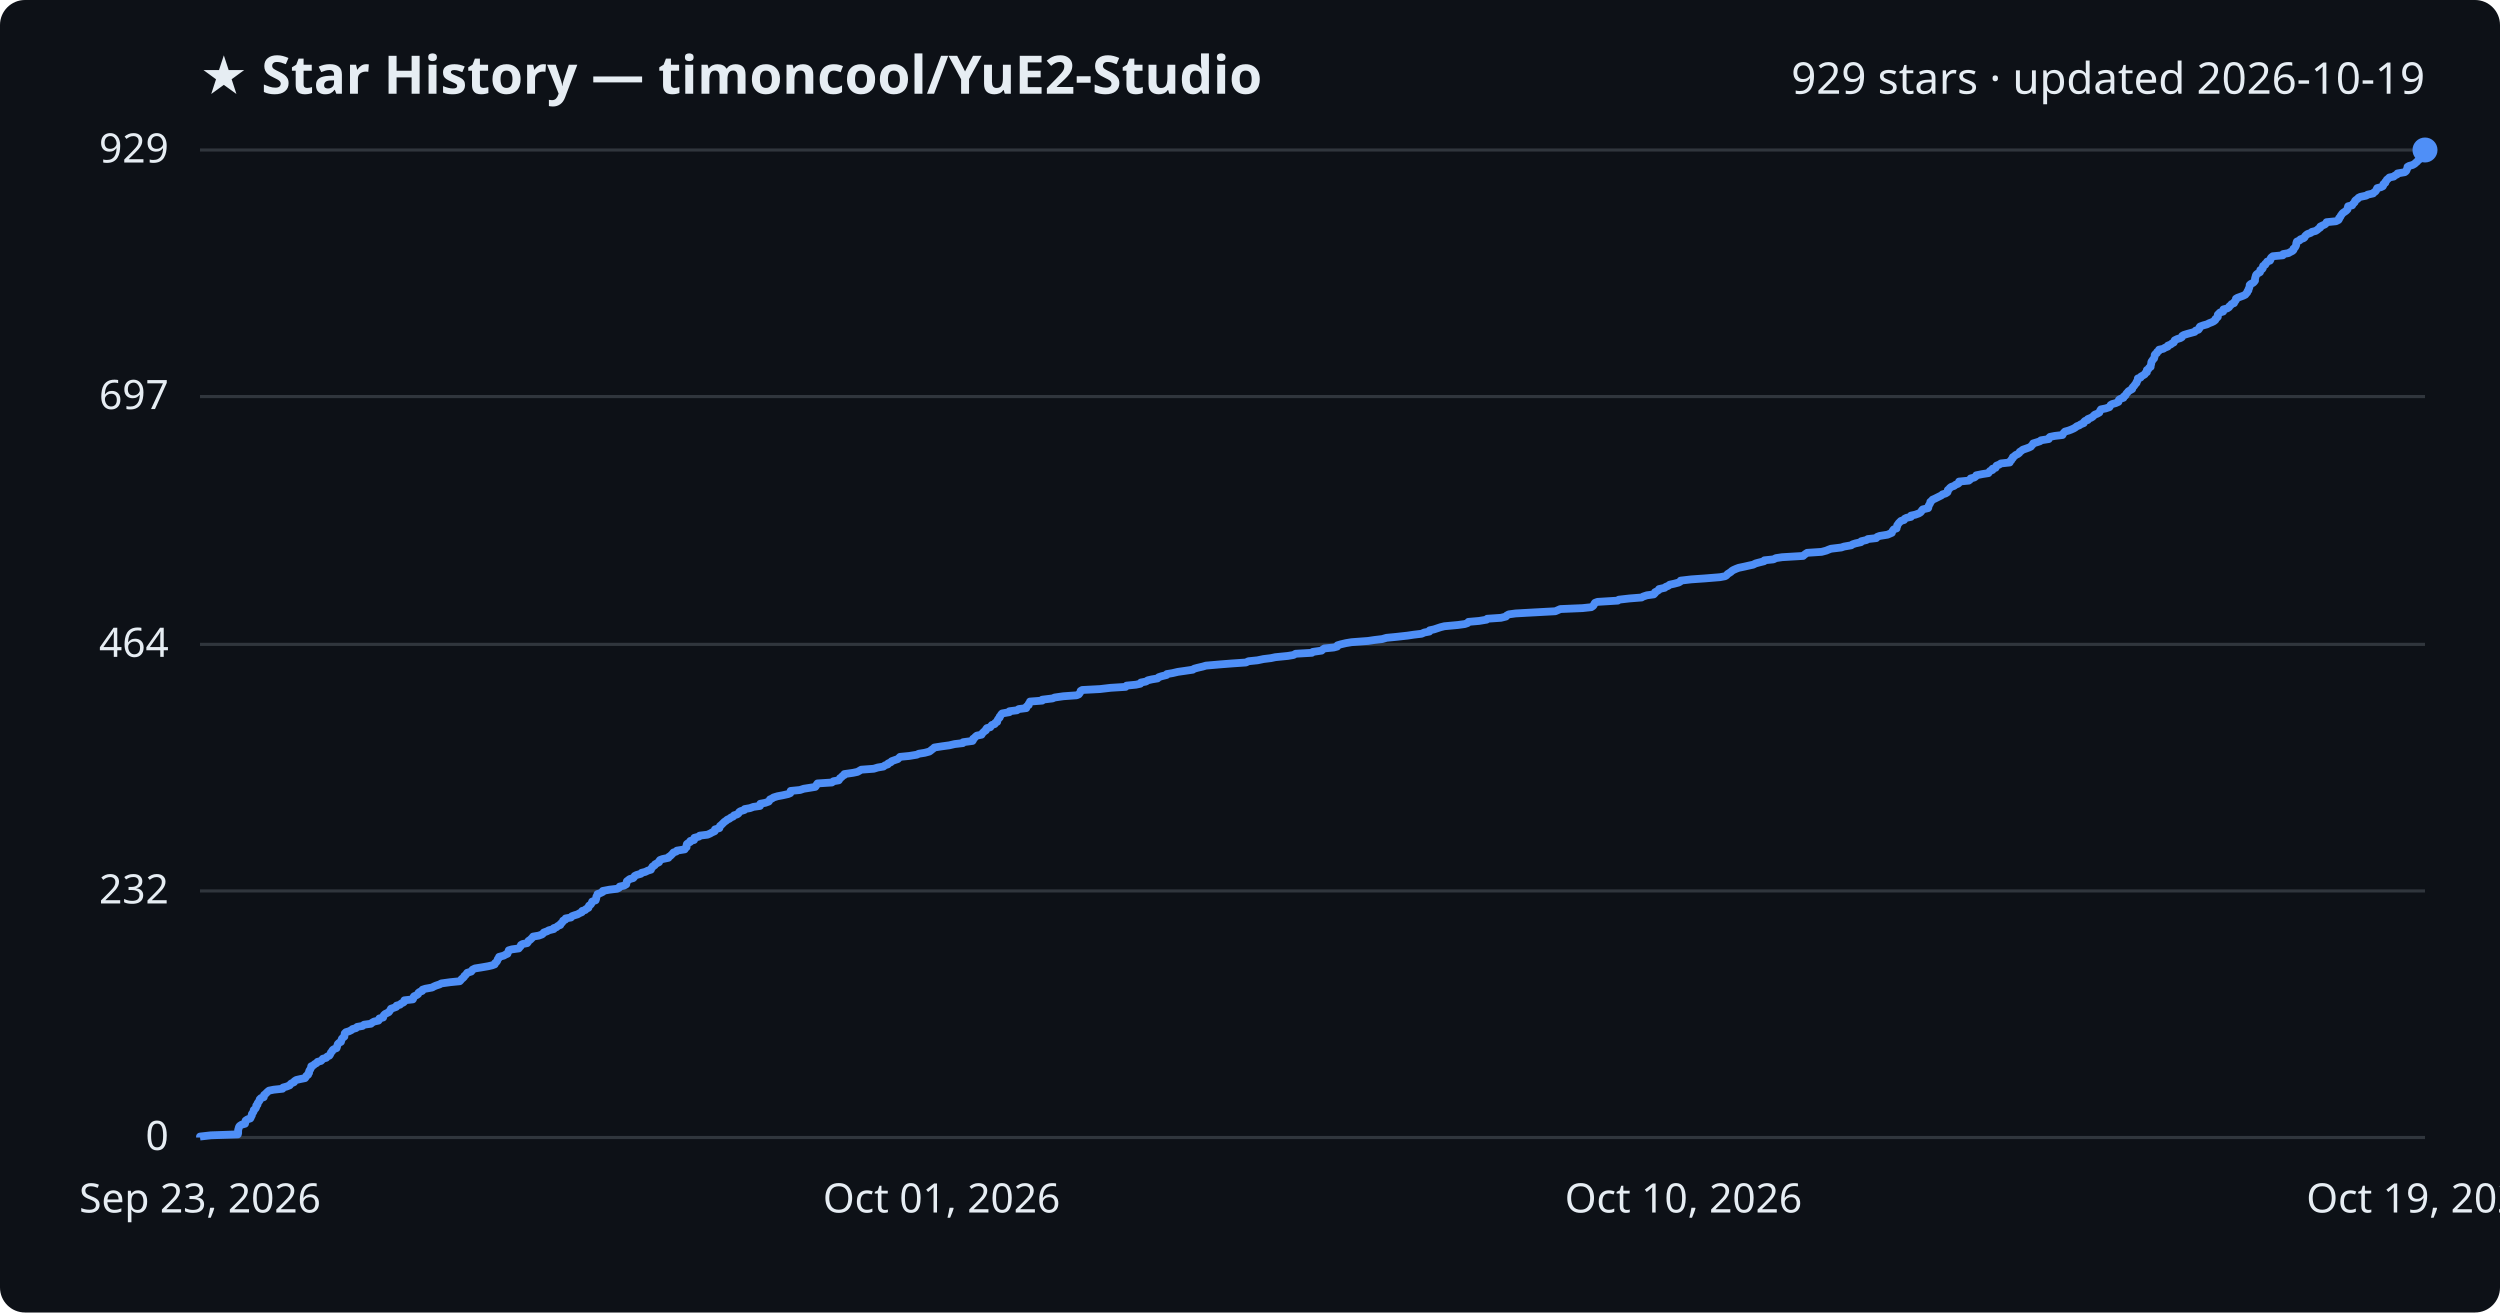
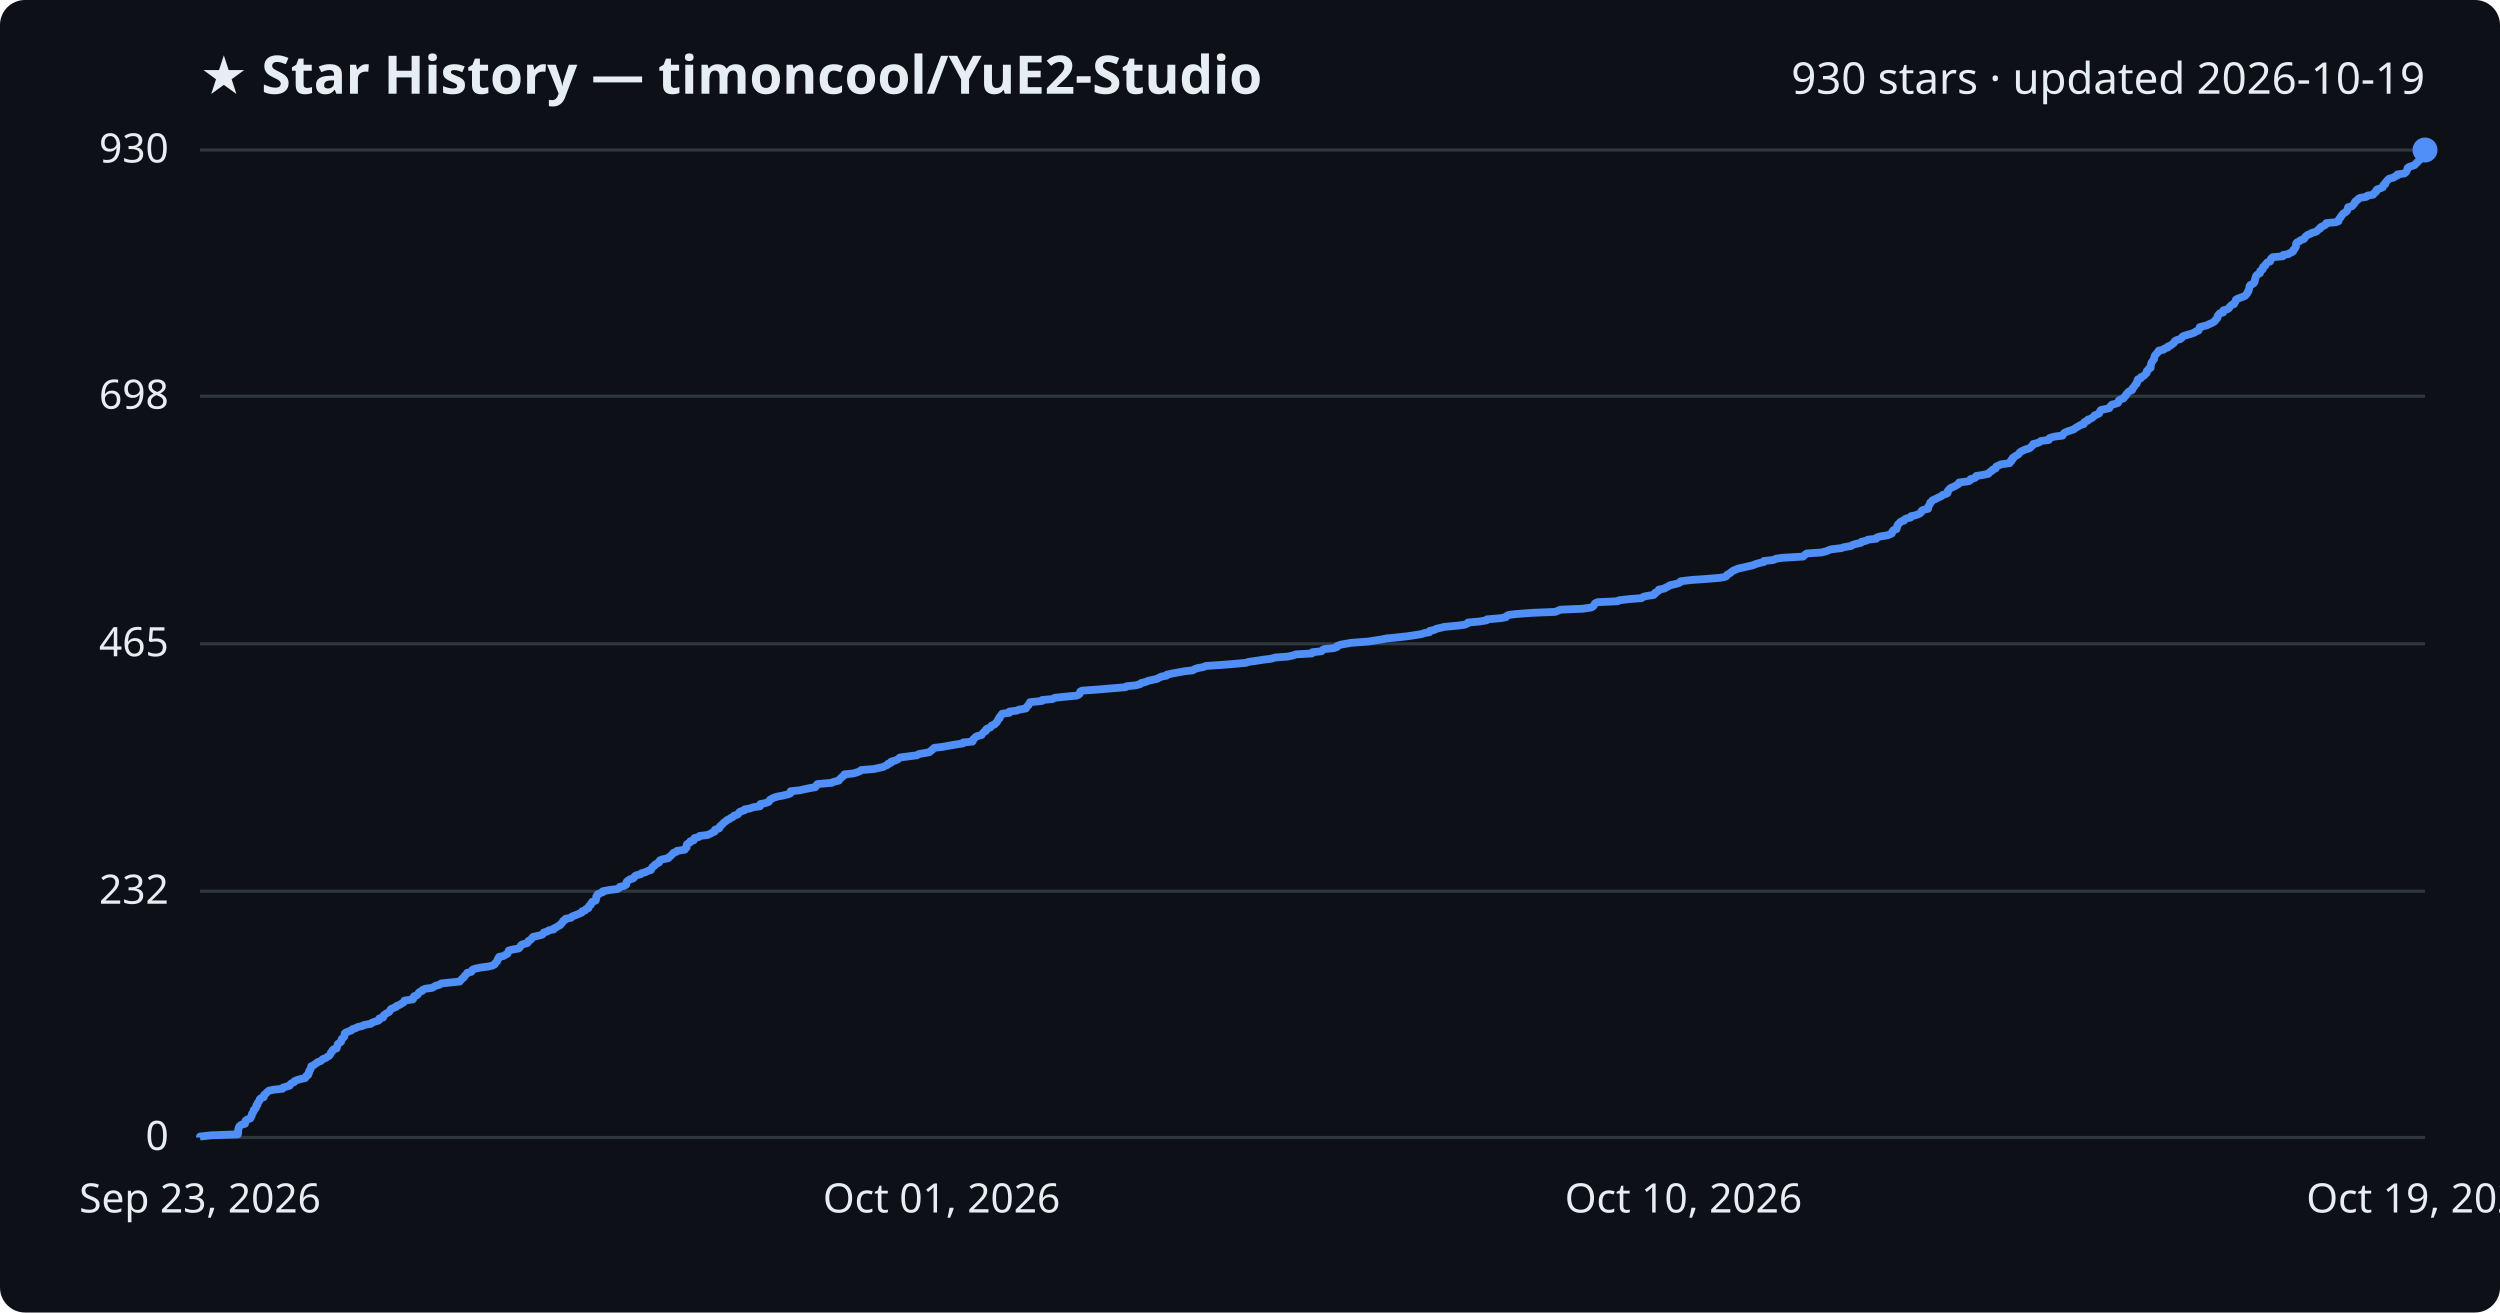
<svg xmlns="http://www.w3.org/2000/svg" viewBox="0 0 800 420" font-family="Segoe UI, sans-serif">
  <rect width="800" height="420" fill="#0d1117" rx="8" />
  <text x="64" y="30" fill="#e6edf3" font-size="17" font-weight="700">★ Star History — timoncool/YuE2-Studio</text>
-   <text x="776" y="30" fill="#e6edf3" font-size="14" text-anchor="end">929 stars · updated 2026-10-19</text>
+   <text x="776" y="30" fill="#e6edf3" font-size="14" text-anchor="end">930 stars · updated 2026-10-19</text>
  <line x1="64" y1="364.0" x2="776" y2="364.0" stroke="#30363d" stroke-width="1" />
  <text x="54" y="368.0" fill="#e6edf3" font-size="13" text-anchor="end">0</text>
-   <line x1="64" y1="285.1" x2="776" y2="285.1" stroke="#30363d" stroke-width="1" />
-   <text x="54" y="289.1" fill="#e6edf3" font-size="13" text-anchor="end">232</text>
-   <line x1="64" y1="206.2" x2="776" y2="206.2" stroke="#30363d" stroke-width="1" />
-   <text x="54" y="210.2" fill="#e6edf3" font-size="13" text-anchor="end">464</text>
-   <line x1="64" y1="126.9" x2="776" y2="126.9" stroke="#30363d" stroke-width="1" />
-   <text x="54" y="130.9" fill="#e6edf3" font-size="13" text-anchor="end">697</text>
+   <line x1="64" y1="285.2" x2="776" y2="285.2" stroke="#30363d" stroke-width="1" />
+   <text x="54" y="289.2" fill="#e6edf3" font-size="13" text-anchor="end">232</text>
+   <line x1="64" y1="206.0" x2="776" y2="206.0" stroke="#30363d" stroke-width="1" />
+   <text x="54" y="210.0" fill="#e6edf3" font-size="13" text-anchor="end">465</text>
+   <line x1="64" y1="126.8" x2="776" y2="126.8" stroke="#30363d" stroke-width="1" />
+   <text x="54" y="130.8" fill="#e6edf3" font-size="13" text-anchor="end">698</text>
  <line x1="64" y1="48.0" x2="776" y2="48.0" stroke="#30363d" stroke-width="1" />
-   <text x="54" y="52.0" fill="#e6edf3" font-size="13" text-anchor="end">929</text>
-   <path d="M64.0,364.0 L64.0,363.7 L67.5,363.3 L76.1,363.0 L76.2,362.6 L76.2,362.3 L76.2,362.0 L76.2,361.6 L76.3,361.3 L76.4,360.9 L76.5,360.6 L76.7,360.3 L77.3,359.9 L78.4,359.6 L78.5,359.2 L78.5,358.9 L78.6,358.6 L79.2,358.2 L80.1,357.9 L80.3,357.5 L80.4,357.2 L80.6,356.9 L80.6,356.5 L80.8,356.2 L81.1,355.8 L81.2,355.5 L81.2,355.2 L81.7,354.8 L81.9,354.5 L82.0,354.1 L82.0,353.8 L82.4,353.5 L82.4,353.1 L82.6,352.8 L82.9,352.4 L83.1,352.1 L83.1,351.8 L83.5,351.4 L84.4,351.1 L84.5,350.7 L84.5,350.4 L84.9,350.1 L85.3,349.7 L85.6,349.4 L86.1,349.0 L87.6,348.7 L90.4,348.4 L90.6,348.0 L91.7,347.7 L92.7,347.3 L92.9,347.0 L93.2,346.7 L94.1,346.3 L94.2,346.0 L94.8,345.6 L96.1,345.3 L97.6,345.0 L97.9,344.6 L98.0,344.3 L98.6,343.9 L98.6,343.6 L98.9,343.3 L98.9,342.9 L99.0,342.6 L99.3,342.2 L99.4,341.9 L99.6,341.6 L99.6,341.2 L100.3,340.9 L100.7,340.5 L101.3,340.2 L101.6,339.8 L102.7,339.5 L103.0,339.2 L103.3,338.8 L104.4,338.5 L104.7,338.1 L105.4,337.8 L105.6,337.5 L105.8,337.1 L105.9,336.8 L106.3,336.4 L106.4,336.1 L106.7,335.8 L107.7,335.4 L107.8,335.1 L107.9,334.7 L108.0,334.4 L108.1,334.1 L108.5,333.7 L109.1,333.4 L109.2,333.0 L109.3,332.7 L109.4,332.4 L109.8,332.0 L110.2,331.7 L110.2,331.3 L110.3,331.0 L110.3,330.7 L110.7,330.3 L111.7,330.0 L112.5,329.6 L112.8,329.3 L113.9,329.0 L114.3,328.6 L116.0,328.3 L116.5,327.9 L118.7,327.6 L119.0,327.3 L119.7,326.9 L121.1,326.6 L121.4,326.2 L121.4,325.9 L122.6,325.6 L122.7,325.2 L122.8,324.9 L123.2,324.5 L123.8,324.2 L124.4,323.9 L124.7,323.5 L124.9,323.2 L125.1,322.8 L126.0,322.5 L126.8,322.2 L126.9,321.8 L128.0,321.5 L128.4,321.1 L129.1,320.8 L129.4,320.5 L129.4,320.1 L132.1,319.8 L132.3,319.4 L132.3,319.1 L132.5,318.8 L133.4,318.4 L133.8,318.1 L133.9,317.7 L134.3,317.4 L135.1,317.1 L135.2,316.7 L136.1,316.4 L138.3,316.0 L138.8,315.7 L139.5,315.4 L140.7,315.0 L141.2,314.7 L144.1,314.3 L147.1,314.0 L147.4,313.7 L147.7,313.3 L148.1,313.0 L148.5,312.6 L148.6,312.3 L149.0,312.0 L149.3,311.6 L149.5,311.3 L150.8,310.9 L151.0,310.6 L151.2,310.3 L152.0,309.9 L153.9,309.6 L156.2,309.2 L157.5,308.9 L158.3,308.6 L158.4,308.2 L158.8,307.9 L159.1,307.5 L159.2,307.2 L159.3,306.9 L159.7,306.5 L159.7,306.2 L161.2,305.8 L161.7,305.5 L162.4,305.2 L162.5,304.8 L162.7,304.5 L162.8,304.1 L163.8,303.8 L166.0,303.5 L166.3,303.1 L166.6,302.8 L166.7,302.4 L167.2,302.1 L168.7,301.8 L169.0,301.4 L169.1,301.1 L169.7,300.7 L170.0,300.4 L170.3,300.1 L170.6,299.7 L172.4,299.4 L173.5,299.0 L173.8,298.7 L174.0,298.4 L175.1,298.0 L175.6,297.7 L177.2,297.3 L177.2,297.0 L178.1,296.7 L178.5,296.3 L179.3,296.0 L179.4,295.6 L179.8,295.3 L180.1,294.9 L180.2,294.6 L180.9,294.3 L181.0,293.9 L182.7,293.6 L183.0,293.2 L183.8,292.9 L184.8,292.6 L185.5,292.2 L186.2,291.9 L186.3,291.5 L187.3,291.2 L187.5,290.9 L188.3,290.5 L188.3,290.2 L188.5,289.8 L189.0,289.5 L189.2,289.2 L189.4,288.8 L189.5,288.5 L190.6,288.1 L190.7,287.8 L190.8,287.5 L190.8,287.1 L190.9,286.8 L191.2,286.4 L191.2,286.1 L192.1,285.8 L192.9,285.4 L192.9,285.1 L195.0,284.7 L197.5,284.4 L198.1,284.1 L198.3,283.7 L199.7,283.4 L200.4,283.0 L200.4,282.7 L200.5,282.4 L200.6,282.0 L201.0,281.7 L201.5,281.3 L202.6,281.0 L202.9,280.7 L203.1,280.3 L203.7,280.0 L205.1,279.6 L205.3,279.3 L206.5,279.0 L207.3,278.6 L208.3,278.3 L208.4,277.9 L208.7,277.6 L208.8,277.3 L209.5,276.9 L209.6,276.6 L210.3,276.2 L210.9,275.9 L210.9,275.6 L211.2,275.2 L212.0,274.9 L213.9,274.5 L214.0,274.2 L214.5,273.9 L214.9,273.5 L215.2,273.2 L215.5,272.8 L216.4,272.5 L216.6,272.2 L219.1,271.8 L219.2,271.5 L219.7,271.1 L219.7,270.8 L219.7,270.5 L219.8,270.1 L220.2,269.8 L220.9,269.4 L220.9,269.1 L222.1,268.8 L222.1,268.4 L222.2,268.1 L223.7,267.7 L223.9,267.4 L226.4,267.1 L227.3,266.7 L227.8,266.4 L228.7,266.0 L228.7,265.7 L228.8,265.4 L230.2,265.0 L230.3,264.7 L230.4,264.3 L230.8,264.0 L231.1,263.7 L231.5,263.3 L231.8,263.0 L232.4,262.6 L232.7,262.3 L233.4,262.0 L233.9,261.6 L234.6,261.3 L234.9,260.9 L235.9,260.6 L236.3,260.3 L236.5,259.9 L236.9,259.6 L238.2,259.2 L238.3,258.9 L240.0,258.6 L241.1,258.2 L243.2,257.9 L243.3,257.5 L243.3,257.2 L244.9,256.9 L246.0,256.5 L246.2,256.2 L246.4,255.8 L247.1,255.5 L247.5,255.2 L248.8,254.8 L250.4,254.5 L252.2,254.1 L252.9,253.8 L253.0,253.5 L253.0,253.1 L256.0,252.8 L257.2,252.4 L259.1,252.1 L260.9,251.8 L261.2,251.4 L261.3,251.1 L261.6,250.7 L266.2,250.4 L266.7,250.0 L268.4,249.7 L268.6,249.4 L268.8,249.0 L269.3,248.7 L269.6,248.3 L270.2,248.0 L270.2,247.7 L273.0,247.3 L274.4,247.0 L275.1,246.6 L275.6,246.3 L279.6,246.0 L280.9,245.6 L282.7,245.3 L283.2,244.9 L284.1,244.6 L284.2,244.3 L285.1,243.9 L285.3,243.6 L286.4,243.2 L287.3,242.9 L287.6,242.6 L288.0,242.2 L291.0,241.9 L293.4,241.5 L294.0,241.2 L295.9,240.9 L297.4,240.5 L297.8,240.2 L298.3,239.8 L298.7,239.5 L299.0,239.2 L301.6,238.8 L303.8,238.5 L305.5,238.1 L308.1,237.8 L308.2,237.5 L311.2,237.1 L311.4,236.8 L311.4,236.4 L311.9,236.1 L312.1,235.8 L312.6,235.4 L314.1,235.1 L314.3,234.7 L314.6,234.4 L314.9,234.1 L315.5,233.7 L315.5,233.4 L315.8,233.0 L316.9,232.7 L317.1,232.4 L317.4,232.0 L318.3,231.7 L318.5,231.3 L319.1,231.0 L319.1,230.7 L319.3,230.3 L319.5,230.0 L319.9,229.6 L319.9,229.3 L320.2,229.0 L320.4,228.6 L320.7,228.3 L323.0,227.9 L323.0,227.6 L325.4,227.3 L326.0,226.9 L328.4,226.6 L328.4,226.2 L328.7,225.9 L329.2,225.6 L329.2,225.2 L329.5,224.9 L329.6,224.5 L333.5,224.2 L333.5,223.9 L336.8,223.5 L337.5,223.2 L340.3,222.8 L344.5,222.5 L345.2,222.2 L345.5,221.8 L345.7,221.5 L345.8,221.1 L346.3,220.8 L352.0,220.5 L355.4,220.1 L360.2,219.8 L360.5,219.4 L363.5,219.1 L364.9,218.8 L365.1,218.4 L366.7,218.1 L367.3,217.7 L368.6,217.4 L370.4,217.1 L370.8,216.7 L371.7,216.4 L373.3,216.0 L373.4,215.7 L375.2,215.4 L376.9,215.0 L379.0,214.7 L381.7,214.3 L382.1,214.0 L383.2,213.7 L384.9,213.3 L385.9,213.0 L390.5,212.6 L394.3,212.3 L398.7,212.0 L399.5,211.6 L402.4,211.3 L404.3,210.9 L406.7,210.6 L408.1,210.3 L412.1,209.9 L413.9,209.6 L414.6,209.2 L419.8,208.9 L420.1,208.6 L422.9,208.2 L423.2,207.9 L423.8,207.5 L426.8,207.2 L427.9,206.9 L428.0,206.5 L429.0,206.2 L430.7,205.8 L432.5,205.5 L437.8,205.1 L439.8,204.8 L442.3,204.5 L443.7,204.1 L446.8,203.8 L450.4,203.4 L452.4,203.1 L454.9,202.8 L455.8,202.4 L457.4,202.1 L457.5,201.7 L458.9,201.4 L459.8,201.1 L461.0,200.7 L462.2,200.4 L466.5,200.0 L468.7,199.7 L469.6,199.4 L469.9,199.0 L473.3,198.7 L475.7,198.3 L475.9,198.0 L480.3,197.7 L481.9,197.3 L482.1,197.0 L482.8,196.6 L485.0,196.3 L490.4,196.0 L497.7,195.6 L498.4,195.3 L499.3,194.9 L506.4,194.6 L509.2,194.3 L509.8,193.9 L510.0,193.6 L510.2,193.2 L510.4,192.9 L511.2,192.6 L517.7,192.2 L518.0,191.9 L521.5,191.5 L525.3,191.2 L525.8,190.9 L527.0,190.5 L529.2,190.2 L529.6,189.8 L529.6,189.5 L530.2,189.2 L530.8,188.8 L530.9,188.5 L532.7,188.1 L533.0,187.8 L533.8,187.5 L534.3,187.1 L535.7,186.8 L537.2,186.4 L537.7,186.1 L537.8,185.8 L541.2,185.4 L545.5,185.1 L550.4,184.7 L552.0,184.4 L552.5,184.1 L552.8,183.7 L553.3,183.4 L553.9,183.0 L554.2,182.7 L554.7,182.4 L555.6,182.0 L556.4,181.7 L558.3,181.3 L559.6,181.0 L561.0,180.7 L561.8,180.3 L562.9,180.0 L564.5,179.6 L564.6,179.3 L567.5,179.0 L568.3,178.6 L570.3,178.3 L577.0,177.9 L577.3,177.6 L577.7,177.3 L578.3,176.9 L582.9,176.6 L584.4,176.2 L585.1,175.9 L585.9,175.6 L589.2,175.2 L590.1,174.9 L592.4,174.5 L592.8,174.2 L593.7,173.9 L595.5,173.5 L595.6,173.2 L597.3,172.8 L597.7,172.5 L600.4,172.2 L600.7,171.8 L601.5,171.5 L604.0,171.1 L604.7,170.8 L605.4,170.5 L605.5,170.1 L605.7,169.8 L606.0,169.4 L606.9,169.1 L606.9,168.8 L607.1,168.4 L607.1,168.1 L607.4,167.7 L607.6,167.4 L607.9,167.1 L608.3,166.7 L609.3,166.4 L609.5,166.0 L610.1,165.7 L611.5,165.4 L611.5,165.0 L612.9,164.7 L614.0,164.3 L614.5,164.0 L614.8,163.7 L615.0,163.3 L615.3,163.0 L617.0,162.6 L617.1,162.3 L617.1,162.0 L617.3,161.6 L617.5,161.3 L617.7,160.9 L617.7,160.6 L618.2,160.2 L618.4,159.9 L619.1,159.6 L619.9,159.2 L620.5,158.9 L621.3,158.5 L621.6,158.2 L622.6,157.9 L623.2,157.5 L623.3,157.2 L623.3,156.8 L623.7,156.5 L623.9,156.2 L624.4,155.8 L625.3,155.5 L625.8,155.1 L626.6,154.8 L626.9,154.5 L626.9,154.1 L630.0,153.8 L630.5,153.4 L630.6,153.1 L631.8,152.8 L632.3,152.4 L632.4,152.1 L634.4,151.7 L636.3,151.4 L636.5,151.1 L636.8,150.7 L637.6,150.4 L637.6,150.0 L638.6,149.7 L638.7,149.4 L638.9,149.0 L639.7,148.7 L640.3,148.3 L643.1,148.0 L643.1,147.7 L643.6,147.3 L643.7,147.0 L644.1,146.6 L644.1,146.3 L644.6,146.0 L645.0,145.6 L645.7,145.3 L646.2,144.9 L646.3,144.6 L646.8,144.3 L647.3,143.9 L648.2,143.6 L649.3,143.2 L649.9,142.9 L650.1,142.6 L650.5,142.2 L650.6,141.9 L651.9,141.5 L652.8,141.2 L653.1,140.9 L655.6,140.5 L655.6,140.2 L656.0,139.8 L657.5,139.5 L660.0,139.2 L660.2,138.8 L660.4,138.5 L660.8,138.1 L661.9,137.8 L662.7,137.5 L663.6,137.1 L664.1,136.8 L664.6,136.4 L665.4,136.1 L665.8,135.8 L666.8,135.4 L666.8,135.1 L667.2,134.7 L668.1,134.4 L668.1,134.1 L669.1,133.7 L669.6,133.4 L670.0,133.0 L670.3,132.7 L671.1,132.4 L671.8,132.0 L671.9,131.7 L672.1,131.3 L672.3,131.0 L673.8,130.7 L675.0,130.3 L675.2,130.0 L675.4,129.6 L675.9,129.3 L677.0,129.0 L677.9,128.6 L677.9,128.3 L678.1,127.9 L678.6,127.6 L679.5,127.3 L679.6,126.9 L680.1,126.6 L680.3,126.2 L680.5,125.9 L680.8,125.6 L681.1,125.2 L681.6,124.9 L682.3,124.5 L682.3,124.2 L682.5,123.9 L682.9,123.5 L683.1,123.2 L683.4,122.8 L683.7,122.5 L683.7,122.2 L684.0,121.8 L684.1,121.5 L684.1,121.1 L685.0,120.8 L685.1,120.5 L685.8,120.1 L686.3,119.8 L686.5,119.4 L687.0,119.1 L687.0,118.8 L687.0,118.4 L687.5,118.1 L687.7,117.7 L688.2,117.4 L688.2,117.1 L688.3,116.7 L688.4,116.4 L688.4,116.0 L688.5,115.7 L688.8,115.3 L689.0,115.0 L689.3,114.7 L689.4,114.3 L689.5,114.0 L689.5,113.6 L689.7,113.3 L690.2,113.0 L690.3,112.6 L690.8,112.3 L690.9,111.9 L692.3,111.6 L692.7,111.3 L693.7,110.9 L693.7,110.6 L694.7,110.2 L695.0,109.9 L695.6,109.6 L695.8,109.2 L695.9,108.9 L696.7,108.5 L697.7,108.2 L698.2,107.9 L698.3,107.5 L698.8,107.2 L700.1,106.8 L701.2,106.5 L702.3,106.2 L702.6,105.8 L703.5,105.5 L703.8,105.1 L703.8,104.8 L704.0,104.5 L705.1,104.1 L706.2,103.8 L707.0,103.4 L707.8,103.1 L708.4,102.8 L708.9,102.4 L708.9,102.1 L709.4,101.7 L709.7,101.4 L709.7,101.1 L709.7,100.7 L710.0,100.4 L710.4,100.0 L711.4,99.7 L711.4,99.4 L711.5,99.0 L712.7,98.7 L713.3,98.3 L713.4,98.0 L713.8,97.7 L714.1,97.3 L714.9,97.0 L715.0,96.6 L715.3,96.3 L715.5,96.0 L715.5,95.6 L716.0,95.3 L717.1,94.9 L717.9,94.6 L718.5,94.3 L718.8,93.9 L719.1,93.6 L719.2,93.2 L719.5,92.9 L719.5,92.6 L719.7,92.2 L719.8,91.9 L719.9,91.5 L719.9,91.2 L720.2,90.9 L721.0,90.5 L721.3,90.2 L721.6,89.8 L721.6,89.5 L721.6,89.2 L721.7,88.8 L721.8,88.5 L721.9,88.1 L722.1,87.8 L722.5,87.5 L723.2,87.1 L723.2,86.8 L723.3,86.4 L723.9,86.1 L724.1,85.8 L724.1,85.4 L724.2,85.1 L724.9,84.7 L724.9,84.4 L725.3,84.1 L725.5,83.7 L726.4,83.4 L726.6,83.0 L726.6,82.7 L726.8,82.4 L727.3,82.0 L730.5,81.7 L730.6,81.3 L732.3,81.0 L732.8,80.7 L733.6,80.3 L733.9,80.0 L733.9,79.6 L734.3,79.3 L734.5,79.0 L734.7,78.6 L734.8,78.3 L734.8,77.9 L734.9,77.6 L735.0,77.3 L735.9,76.9 L736.1,76.6 L737.2,76.2 L737.5,75.9 L737.6,75.6 L738.0,75.2 L738.4,74.9 L739.5,74.5 L739.8,74.2 L741.0,73.9 L741.6,73.5 L741.9,73.2 L742.5,72.8 L742.5,72.5 L743.1,72.2 L744.0,71.8 L744.3,71.5 L744.5,71.1 L747.5,70.8 L748.3,70.4 L748.5,70.1 L748.5,69.8 L748.9,69.4 L749.0,69.1 L749.3,68.7 L749.5,68.4 L749.8,68.1 L750.4,67.7 L750.8,67.4 L751.2,67.0 L751.2,66.7 L751.3,66.4 L751.4,66.0 L752.7,65.7 L752.9,65.3 L753.2,65.0 L753.5,64.7 L753.6,64.3 L753.9,64.0 L754.5,63.6 L754.7,63.3 L755.3,63.0 L757.2,62.6 L757.6,62.3 L759.4,61.9 L759.6,61.6 L760.1,61.3 L760.4,60.9 L760.5,60.6 L760.7,60.2 L761.9,59.9 L762.5,59.6 L762.7,59.2 L762.7,58.9 L763.3,58.5 L763.3,58.2 L763.6,57.9 L763.8,57.5 L764.2,57.2 L764.6,56.8 L766.0,56.5 L766.3,56.2 L767.1,55.8 L767.2,55.5 L769.5,55.1 L769.9,54.8 L770.1,54.5 L770.2,54.1 L770.4,53.8 L770.4,53.4 L770.9,53.1 L772.0,52.8 L772.7,52.4 L773.0,52.1 L773.5,51.7 L773.7,51.4 L774.1,51.1 L774.3,50.7 L774.7,50.4 L775.0,50.0 L775.1,49.7 L775.5,49.4 L775.6,49.0 L775.9,48.7 L775.9,48.3 L776.0,48.0 L776.0,48.0" fill="none" stroke="#4f8ff7" stroke-width="2.5" stroke-linejoin="round" />
+   <text x="54" y="52.0" fill="#e6edf3" font-size="13" text-anchor="end">930</text>
+   <path d="M64.0,364.0 L64.0,363.7 L67.5,363.3 L76.1,363.0 L76.2,362.6 L76.2,362.3 L76.2,362.0 L76.2,361.6 L76.3,361.3 L76.4,360.9 L76.5,360.6 L76.7,360.3 L77.3,359.9 L78.4,359.6 L78.5,359.2 L78.5,358.9 L78.6,358.6 L79.2,358.2 L80.1,357.9 L80.3,357.5 L80.4,357.2 L80.6,356.9 L80.6,356.5 L80.8,356.2 L81.1,355.8 L81.2,355.5 L81.2,355.2 L81.7,354.8 L81.9,354.5 L82.0,354.1 L82.0,353.8 L82.4,353.5 L82.4,353.1 L82.6,352.8 L82.9,352.4 L83.1,352.1 L83.1,351.8 L83.5,351.4 L84.4,351.1 L84.5,350.7 L84.5,350.4 L84.9,350.1 L85.3,349.7 L85.6,349.4 L86.1,349.0 L87.6,348.7 L90.4,348.4 L90.6,348.0 L91.7,347.7 L92.7,347.4 L92.9,347.0 L93.2,346.7 L94.1,346.3 L94.2,346.0 L94.8,345.7 L96.1,345.3 L97.6,345.0 L97.9,344.6 L98.0,344.3 L98.6,344.0 L98.6,343.6 L98.9,343.3 L98.9,342.9 L99.0,342.6 L99.3,342.3 L99.4,341.9 L99.6,341.6 L99.6,341.2 L100.3,340.9 L100.7,340.6 L101.3,340.2 L101.6,339.9 L102.7,339.5 L103.0,339.2 L103.3,338.9 L104.4,338.5 L104.7,338.2 L105.4,337.8 L105.6,337.5 L105.8,337.2 L105.9,336.8 L106.3,336.5 L106.4,336.1 L106.7,335.8 L107.7,335.5 L107.8,335.1 L107.9,334.8 L108.0,334.4 L108.1,334.1 L108.5,333.8 L109.1,333.4 L109.2,333.1 L109.3,332.7 L109.4,332.4 L109.8,332.1 L110.2,331.7 L110.2,331.4 L110.3,331.0 L110.3,330.7 L110.7,330.4 L111.7,330.0 L112.5,329.7 L112.8,329.3 L113.9,329.0 L114.3,328.7 L116.0,328.3 L116.5,328.0 L118.7,327.6 L119.0,327.3 L119.7,327.0 L121.1,326.6 L121.4,326.3 L121.4,325.9 L122.6,325.6 L122.7,325.3 L122.8,324.9 L123.2,324.6 L123.8,324.2 L124.4,323.9 L124.7,323.6 L124.9,323.2 L125.1,322.9 L126.0,322.5 L126.8,322.2 L126.9,321.9 L128.0,321.5 L128.4,321.2 L129.1,320.8 L129.4,320.5 L129.4,320.2 L132.1,319.8 L132.3,319.5 L132.3,319.1 L132.5,318.8 L133.4,318.5 L133.8,318.1 L133.9,317.8 L134.3,317.4 L135.1,317.1 L135.2,316.8 L136.1,316.4 L138.3,316.1 L138.8,315.8 L139.5,315.4 L140.7,315.1 L141.2,314.7 L144.1,314.4 L147.1,314.1 L147.4,313.7 L147.7,313.4 L148.1,313.0 L148.5,312.7 L148.6,312.4 L149.0,312.0 L149.3,311.7 L149.5,311.3 L150.8,311.0 L151.0,310.7 L151.2,310.3 L152.0,310.0 L153.9,309.6 L156.2,309.3 L157.5,309.0 L158.3,308.6 L158.4,308.3 L158.8,307.9 L159.1,307.6 L159.2,307.3 L159.3,306.9 L159.7,306.6 L159.7,306.2 L161.2,305.9 L161.6,305.6 L162.4,305.2 L162.5,304.9 L162.7,304.5 L162.8,304.2 L163.8,303.9 L166.0,303.5 L166.3,303.2 L166.6,302.8 L166.7,302.5 L167.2,302.2 L168.7,301.8 L169.0,301.5 L169.1,301.1 L169.7,300.8 L170.0,300.5 L170.3,300.1 L170.6,299.8 L172.4,299.4 L173.5,299.1 L173.8,298.8 L174.0,298.4 L175.1,298.1 L175.6,297.7 L177.2,297.4 L177.2,297.1 L178.1,296.7 L178.5,296.4 L179.3,296.0 L179.4,295.7 L179.8,295.4 L180.1,295.0 L180.2,294.7 L180.9,294.3 L181.0,294.0 L182.7,293.7 L183.0,293.3 L183.8,293.0 L184.8,292.6 L185.5,292.3 L186.2,292.0 L186.3,291.6 L187.3,291.3 L187.5,290.9 L188.3,290.6 L188.3,290.3 L188.5,289.9 L189.0,289.6 L189.1,289.2 L189.4,288.9 L189.5,288.6 L190.6,288.2 L190.7,287.9 L190.8,287.5 L190.8,287.2 L190.8,286.9 L191.2,286.5 L191.2,286.2 L192.1,285.8 L192.9,285.5 L192.9,285.2 L195.0,284.8 L197.5,284.5 L198.1,284.2 L198.3,283.8 L199.7,283.5 L200.4,283.1 L200.4,282.8 L200.4,282.5 L200.6,282.1 L201.0,281.8 L201.5,281.4 L202.6,281.1 L202.9,280.8 L203.1,280.4 L203.6,280.1 L205.1,279.7 L205.3,279.4 L206.5,279.1 L207.3,278.7 L208.3,278.4 L208.4,278.0 L208.7,277.7 L208.8,277.4 L209.5,277.0 L209.6,276.7 L210.3,276.3 L210.9,276.0 L210.9,275.7 L211.2,275.3 L212.0,275.0 L213.9,274.6 L214.0,274.3 L214.5,274.0 L214.9,273.6 L215.2,273.3 L215.5,272.9 L216.4,272.6 L216.6,272.3 L219.1,271.9 L219.2,271.6 L219.7,271.2 L219.7,270.9 L219.7,270.6 L219.8,270.2 L220.2,269.9 L220.9,269.5 L220.9,269.2 L222.0,268.9 L222.1,268.5 L222.2,268.2 L223.7,267.8 L223.9,267.5 L226.4,267.2 L227.3,266.8 L227.8,266.5 L228.7,266.1 L228.7,265.8 L228.8,265.5 L230.1,265.1 L230.3,264.8 L230.4,264.4 L230.8,264.1 L231.1,263.8 L231.5,263.4 L231.8,263.1 L232.4,262.7 L232.7,262.4 L233.4,262.1 L233.9,261.7 L234.6,261.4 L234.9,261.0 L235.9,260.7 L236.3,260.4 L236.5,260.0 L236.9,259.7 L238.2,259.3 L238.3,259.0 L240.0,258.7 L241.1,258.3 L243.2,258.0 L243.3,257.6 L243.3,257.3 L244.9,257.0 L246.0,256.6 L246.2,256.3 L246.4,255.9 L247.0,255.6 L247.5,255.3 L248.8,254.9 L250.4,254.6 L252.1,254.2 L252.9,253.9 L253.0,253.6 L253.0,253.2 L255.9,252.9 L257.2,252.6 L259.1,252.2 L260.9,251.9 L261.2,251.5 L261.3,251.2 L261.6,250.9 L266.2,250.5 L266.7,250.2 L268.4,249.8 L268.6,249.5 L268.8,249.2 L269.3,248.8 L269.6,248.5 L270.2,248.1 L270.2,247.8 L273.0,247.5 L274.4,247.1 L275.1,246.8 L275.6,246.4 L279.6,246.1 L280.9,245.8 L282.7,245.4 L283.2,245.1 L284.1,244.7 L284.2,244.4 L285.1,244.1 L285.2,243.7 L286.4,243.4 L287.3,243.0 L287.6,242.7 L288.0,242.4 L291.0,242.0 L293.4,241.7 L294.0,241.3 L295.8,241.0 L297.4,240.7 L297.8,240.3 L298.3,240.0 L298.6,239.6 L299.0,239.3 L301.6,239.0 L303.8,238.6 L305.5,238.3 L308.1,237.9 L308.2,237.6 L311.2,237.3 L311.4,236.9 L311.4,236.6 L311.9,236.2 L312.1,235.9 L312.6,235.6 L314.1,235.2 L314.3,234.9 L314.6,234.5 L314.9,234.2 L315.5,233.9 L315.5,233.5 L315.8,233.2 L316.9,232.8 L317.1,232.5 L317.3,232.2 L318.3,231.8 L318.5,231.5 L319.0,231.1 L319.1,230.8 L319.3,230.5 L319.5,230.1 L319.9,229.8 L319.9,229.4 L320.2,229.1 L320.4,228.8 L320.7,228.4 L323.0,228.1 L323.0,227.7 L325.4,227.4 L326.0,227.1 L328.3,226.7 L328.4,226.4 L328.7,226.0 L329.1,225.7 L329.2,225.4 L329.5,225.0 L329.6,224.7 L333.5,224.3 L333.5,224.0 L336.8,223.7 L337.5,223.3 L340.2,223.0 L344.5,222.6 L345.2,222.3 L345.5,222.0 L345.6,221.6 L345.7,221.3 L346.3,221.0 L352.0,220.6 L355.4,220.3 L360.2,219.9 L360.5,219.6 L363.5,219.3 L364.9,218.9 L365.1,218.6 L366.7,218.2 L367.3,217.9 L368.6,217.6 L370.4,217.2 L370.8,216.9 L371.7,216.5 L373.3,216.2 L373.4,215.9 L375.2,215.5 L376.9,215.2 L379.0,214.8 L381.7,214.5 L382.1,214.2 L383.2,213.8 L384.9,213.5 L385.9,213.1 L390.5,212.8 L394.3,212.5 L398.7,212.1 L399.5,211.8 L402.4,211.4 L404.3,211.1 L406.7,210.8 L408.1,210.4 L412.1,210.1 L413.9,209.7 L414.6,209.4 L419.8,209.1 L420.0,208.7 L422.9,208.4 L423.2,208.0 L423.8,207.7 L426.8,207.4 L427.9,207.0 L427.9,206.7 L429.0,206.3 L430.7,206.0 L432.4,205.7 L437.8,205.3 L439.7,205.0 L442.3,204.6 L443.7,204.3 L446.8,204.0 L450.4,203.6 L452.4,203.3 L454.9,202.9 L455.7,202.6 L457.4,202.3 L457.5,201.9 L458.9,201.6 L459.7,201.2 L461.0,200.9 L462.2,200.6 L466.5,200.2 L468.7,199.9 L469.6,199.5 L469.8,199.2 L473.3,198.9 L475.7,198.5 L475.8,198.2 L480.3,197.8 L481.9,197.5 L482.0,197.2 L482.7,196.8 L485.0,196.5 L490.4,196.1 L497.7,195.8 L498.4,195.5 L499.3,195.1 L506.4,194.8 L509.2,194.4 L509.7,194.1 L510.0,193.8 L510.2,193.4 L510.4,193.1 L511.2,192.7 L517.7,192.4 L518.0,192.1 L521.5,191.7 L525.3,191.4 L525.8,191.0 L527.0,190.7 L529.1,190.4 L529.6,190.0 L529.6,189.7 L530.2,189.4 L530.8,189.0 L530.8,188.7 L532.7,188.3 L533.0,188.0 L533.8,187.7 L534.3,187.3 L535.7,187.0 L537.2,186.6 L537.7,186.3 L537.8,186.0 L541.2,185.6 L545.5,185.3 L550.4,184.9 L552.0,184.6 L552.5,184.3 L552.7,183.9 L553.3,183.6 L553.9,183.2 L554.2,182.9 L554.7,182.6 L555.6,182.2 L556.4,181.9 L558.3,181.5 L559.5,181.2 L560.9,180.9 L561.8,180.5 L562.9,180.2 L564.5,179.8 L564.5,179.5 L567.5,179.2 L568.3,178.8 L570.3,178.5 L577.0,178.1 L577.3,177.8 L577.6,177.5 L578.2,177.1 L582.8,176.8 L584.4,176.4 L585.1,176.1 L585.9,175.8 L589.2,175.4 L590.1,175.1 L592.4,174.7 L592.8,174.4 L593.7,174.1 L595.5,173.7 L595.6,173.4 L597.3,173.0 L597.7,172.7 L600.4,172.4 L600.6,172.0 L601.5,171.7 L604.0,171.3 L604.7,171.0 L605.4,170.7 L605.5,170.3 L605.6,170.0 L606.0,169.6 L606.9,169.3 L606.9,169.0 L607.1,168.6 L607.1,168.3 L607.3,167.9 L607.6,167.6 L607.9,167.3 L608.3,166.9 L609.3,166.6 L609.5,166.2 L610.1,165.9 L611.4,165.6 L611.5,165.2 L612.9,164.9 L614.0,164.5 L614.5,164.2 L614.8,163.9 L614.9,163.5 L615.3,163.2 L617.0,162.8 L617.0,162.5 L617.0,162.2 L617.3,161.8 L617.4,161.5 L617.7,161.1 L617.7,160.8 L618.1,160.5 L618.4,160.1 L619.1,159.8 L619.9,159.4 L620.5,159.1 L621.2,158.8 L621.6,158.4 L622.6,158.1 L623.2,157.8 L623.3,157.4 L623.3,157.1 L623.7,156.7 L623.9,156.4 L624.3,156.1 L625.3,155.7 L625.8,155.4 L626.6,155.0 L626.8,154.7 L626.9,154.4 L630.0,154.0 L630.5,153.7 L630.6,153.3 L631.8,153.0 L632.3,152.7 L632.4,152.3 L634.4,152.0 L636.3,151.6 L636.5,151.3 L636.8,151.0 L637.5,150.6 L637.6,150.3 L638.6,149.9 L638.7,149.6 L638.8,149.3 L639.7,148.9 L640.3,148.6 L643.1,148.2 L643.1,147.9 L643.6,147.6 L643.6,147.2 L644.1,146.9 L644.1,146.5 L644.6,146.2 L645.0,145.9 L645.7,145.5 L646.1,145.2 L646.3,144.8 L646.7,144.5 L647.3,144.2 L648.2,143.8 L649.3,143.5 L649.9,143.1 L650.1,142.8 L650.5,142.5 L650.6,142.1 L651.9,141.8 L652.8,141.4 L653.1,141.1 L655.6,140.8 L655.6,140.4 L656.0,140.1 L657.5,139.7 L660.0,139.4 L660.1,139.1 L660.4,138.7 L660.8,138.4 L661.8,138.0 L662.7,137.7 L663.6,137.4 L664.1,137.0 L664.6,136.7 L665.3,136.3 L665.8,136.0 L666.8,135.7 L666.8,135.3 L667.1,135.0 L668.1,134.6 L668.1,134.3 L669.0,134.0 L669.6,133.6 L670.0,133.3 L670.3,132.9 L671.1,132.6 L671.7,132.3 L671.9,131.9 L672.0,131.6 L672.3,131.2 L673.7,130.9 L675.0,130.6 L675.2,130.2 L675.4,129.9 L675.8,129.5 L677.0,129.2 L677.8,128.9 L677.9,128.5 L678.0,128.2 L678.6,127.8 L679.5,127.5 L679.6,127.2 L680.1,126.8 L680.3,126.5 L680.4,126.2 L680.8,125.8 L681.0,125.5 L681.6,125.1 L682.3,124.8 L682.3,124.5 L682.5,124.1 L682.9,123.8 L683.1,123.4 L683.3,123.1 L683.7,122.8 L683.7,122.4 L684.0,122.1 L684.0,121.7 L684.1,121.4 L685.0,121.1 L685.1,120.7 L685.8,120.4 L686.3,120.0 L686.5,119.7 L686.9,119.4 L687.0,119.0 L687.0,118.7 L687.5,118.3 L687.6,118.0 L688.2,117.7 L688.2,117.3 L688.3,117.0 L688.3,116.6 L688.4,116.3 L688.5,116.0 L688.8,115.6 L689.0,115.3 L689.3,114.9 L689.3,114.6 L689.4,114.3 L689.5,113.9 L689.7,113.6 L690.1,113.2 L690.3,112.9 L690.7,112.6 L690.8,112.2 L692.3,111.9 L692.7,111.5 L693.7,111.2 L693.7,110.9 L694.7,110.5 L695.0,110.2 L695.6,109.8 L695.8,109.5 L695.9,109.2 L696.6,108.8 L697.7,108.5 L698.2,108.1 L698.3,107.8 L698.8,107.5 L700.1,107.1 L701.2,106.8 L702.3,106.4 L702.6,106.1 L703.5,105.8 L703.7,105.4 L703.8,105.1 L703.9,104.7 L705.0,104.4 L706.2,104.1 L707.0,103.7 L707.7,103.4 L708.4,103.0 L708.8,102.7 L708.9,102.4 L709.4,102.0 L709.6,101.7 L709.6,101.3 L709.7,101.0 L710.0,100.7 L710.3,100.3 L711.4,100.0 L711.4,99.6 L711.5,99.3 L712.7,99.0 L713.3,98.6 L713.4,98.3 L713.8,97.9 L714.1,97.6 L714.9,97.3 L715.0,96.9 L715.3,96.6 L715.4,96.2 L715.5,95.9 L716.0,95.6 L717.1,95.2 L717.9,94.9 L718.5,94.6 L718.8,94.2 L719.1,93.9 L719.2,93.5 L719.5,93.2 L719.5,92.9 L719.7,92.5 L719.8,92.2 L719.8,91.8 L719.9,91.5 L720.1,91.2 L721.0,90.8 L721.3,90.5 L721.5,90.1 L721.5,89.8 L721.6,89.5 L721.7,89.1 L721.8,88.8 L721.9,88.4 L722.1,88.1 L722.5,87.8 L723.2,87.4 L723.2,87.1 L723.3,86.7 L723.8,86.4 L724.1,86.1 L724.1,85.7 L724.2,85.4 L724.9,85.0 L724.9,84.7 L725.2,84.4 L725.5,84.0 L726.4,83.7 L726.6,83.3 L726.6,83.0 L726.8,82.7 L727.3,82.3 L730.5,82.0 L730.6,81.6 L732.3,81.3 L732.7,81.0 L733.6,80.6 L733.9,80.3 L733.9,79.9 L734.3,79.6 L734.5,79.3 L734.7,78.9 L734.7,78.6 L734.7,78.2 L734.8,77.9 L735.0,77.6 L735.8,77.2 L736.1,76.9 L737.2,76.5 L737.5,76.2 L737.6,75.9 L738.0,75.5 L738.4,75.2 L739.4,74.8 L739.8,74.5 L741.0,74.2 L741.6,73.8 L741.8,73.5 L742.5,73.1 L742.5,72.8 L743.0,72.5 L743.9,72.1 L744.3,71.8 L744.4,71.4 L747.5,71.1 L748.3,70.8 L748.4,70.4 L748.5,70.1 L748.9,69.7 L749.0,69.4 L749.3,69.1 L749.5,68.7 L749.8,68.4 L750.4,68.0 L750.8,67.7 L751.1,67.4 L751.2,67.0 L751.3,66.7 L751.4,66.3 L752.6,66.0 L752.9,65.7 L753.2,65.3 L753.5,65.0 L753.6,64.6 L753.9,64.3 L754.4,64.0 L754.7,63.6 L755.3,63.3 L757.2,63.0 L757.6,62.6 L759.4,62.3 L759.6,61.9 L760.1,61.6 L760.4,61.3 L760.4,60.9 L760.7,60.6 L761.9,60.2 L762.5,59.9 L762.6,59.6 L762.7,59.2 L763.3,58.9 L763.3,58.5 L763.6,58.2 L763.8,57.9 L764.2,57.5 L764.5,57.2 L766.0,56.8 L766.3,56.5 L767.1,56.2 L767.2,55.8 L769.4,55.5 L769.9,55.1 L770.1,54.8 L770.2,54.5 L770.4,54.1 L770.4,53.8 L770.9,53.4 L771.9,53.1 L772.7,52.8 L773.0,52.4 L773.4,52.1 L773.7,51.7 L774.1,51.4 L774.3,51.1 L774.6,50.7 L774.9,50.4 L775.1,50.0 L775.5,49.7 L775.6,49.4 L775.9,49.0 L775.9,48.7 L776.0,48.3 L776.0,48.0 L776.0,48.0" fill="none" stroke="#4f8ff7" stroke-width="2.5" stroke-linejoin="round" />
  <circle cx="776.0" cy="48.0" r="4" fill="#4f8ff7" />
  <text x="64.0" y="388" fill="#e6edf3" font-size="13" text-anchor="middle">Sep 23, 2026</text>
  <text x="301.3" y="388" fill="#e6edf3" font-size="13" text-anchor="middle">Oct 01, 2026</text>
  <text x="538.7" y="388" fill="#e6edf3" font-size="13" text-anchor="middle">Oct 10, 2026</text>
  <text x="776.0" y="388" fill="#e6edf3" font-size="13" text-anchor="middle">Oct 19, 2026</text>
</svg>
